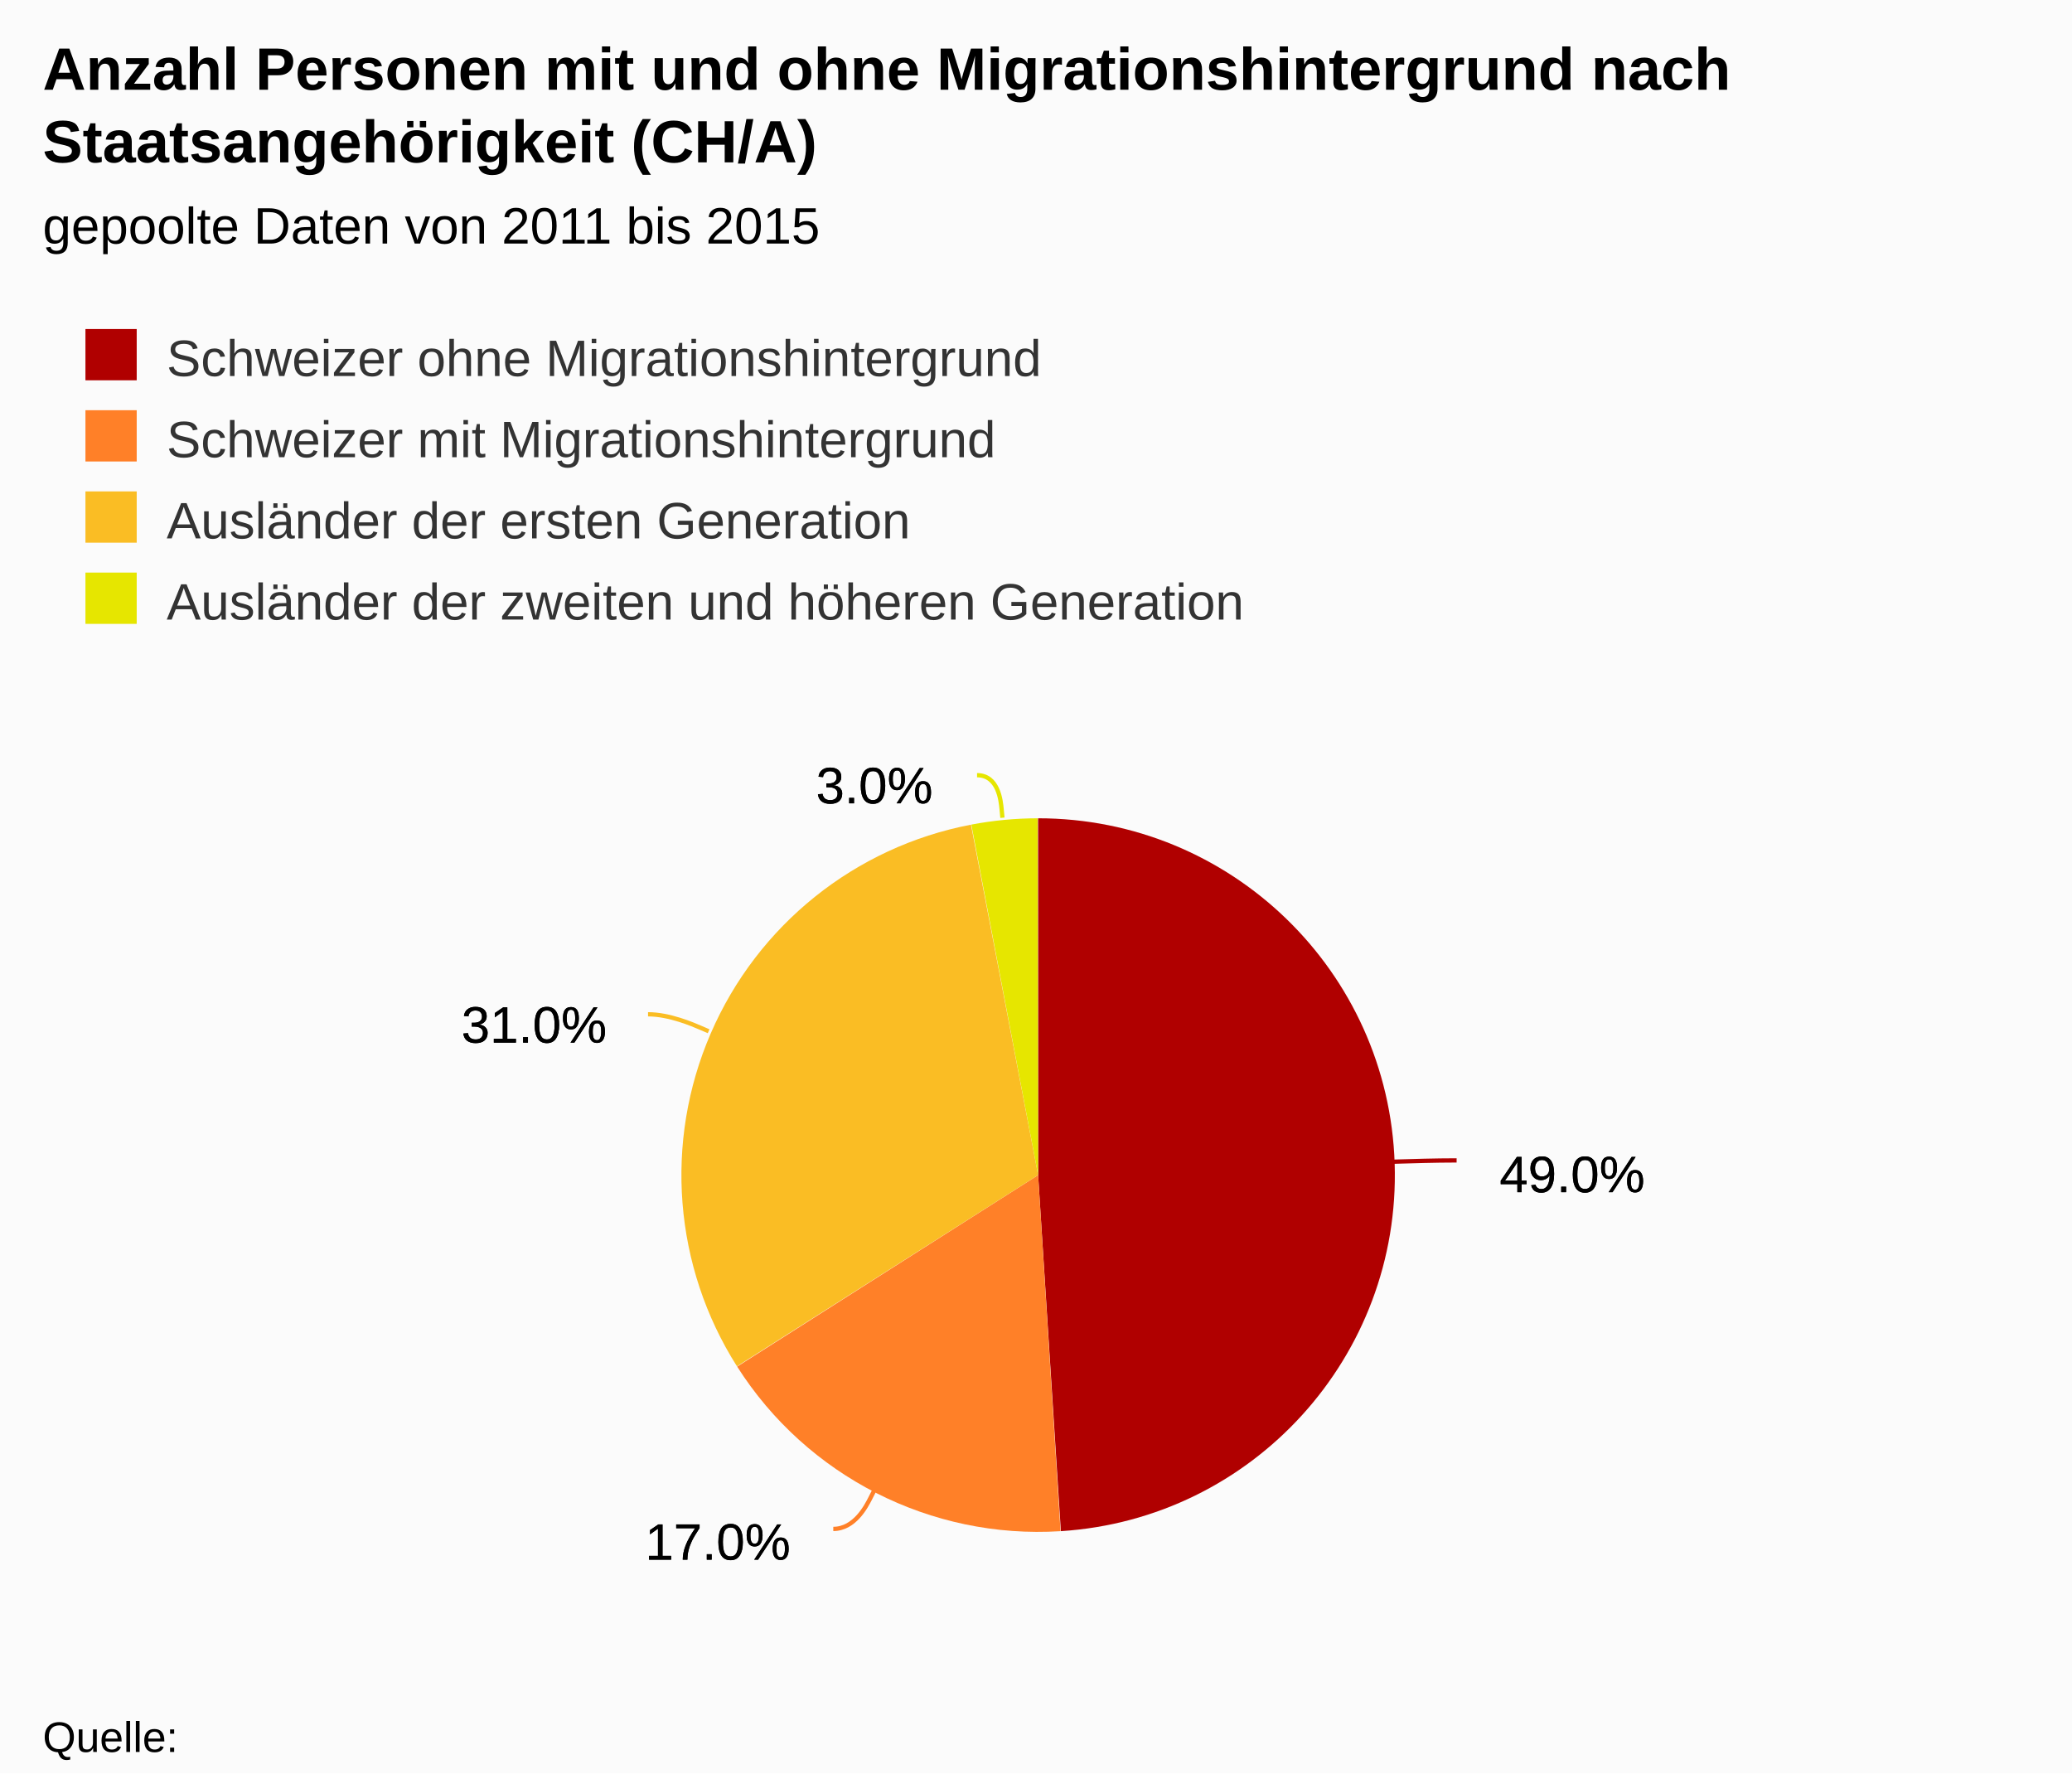
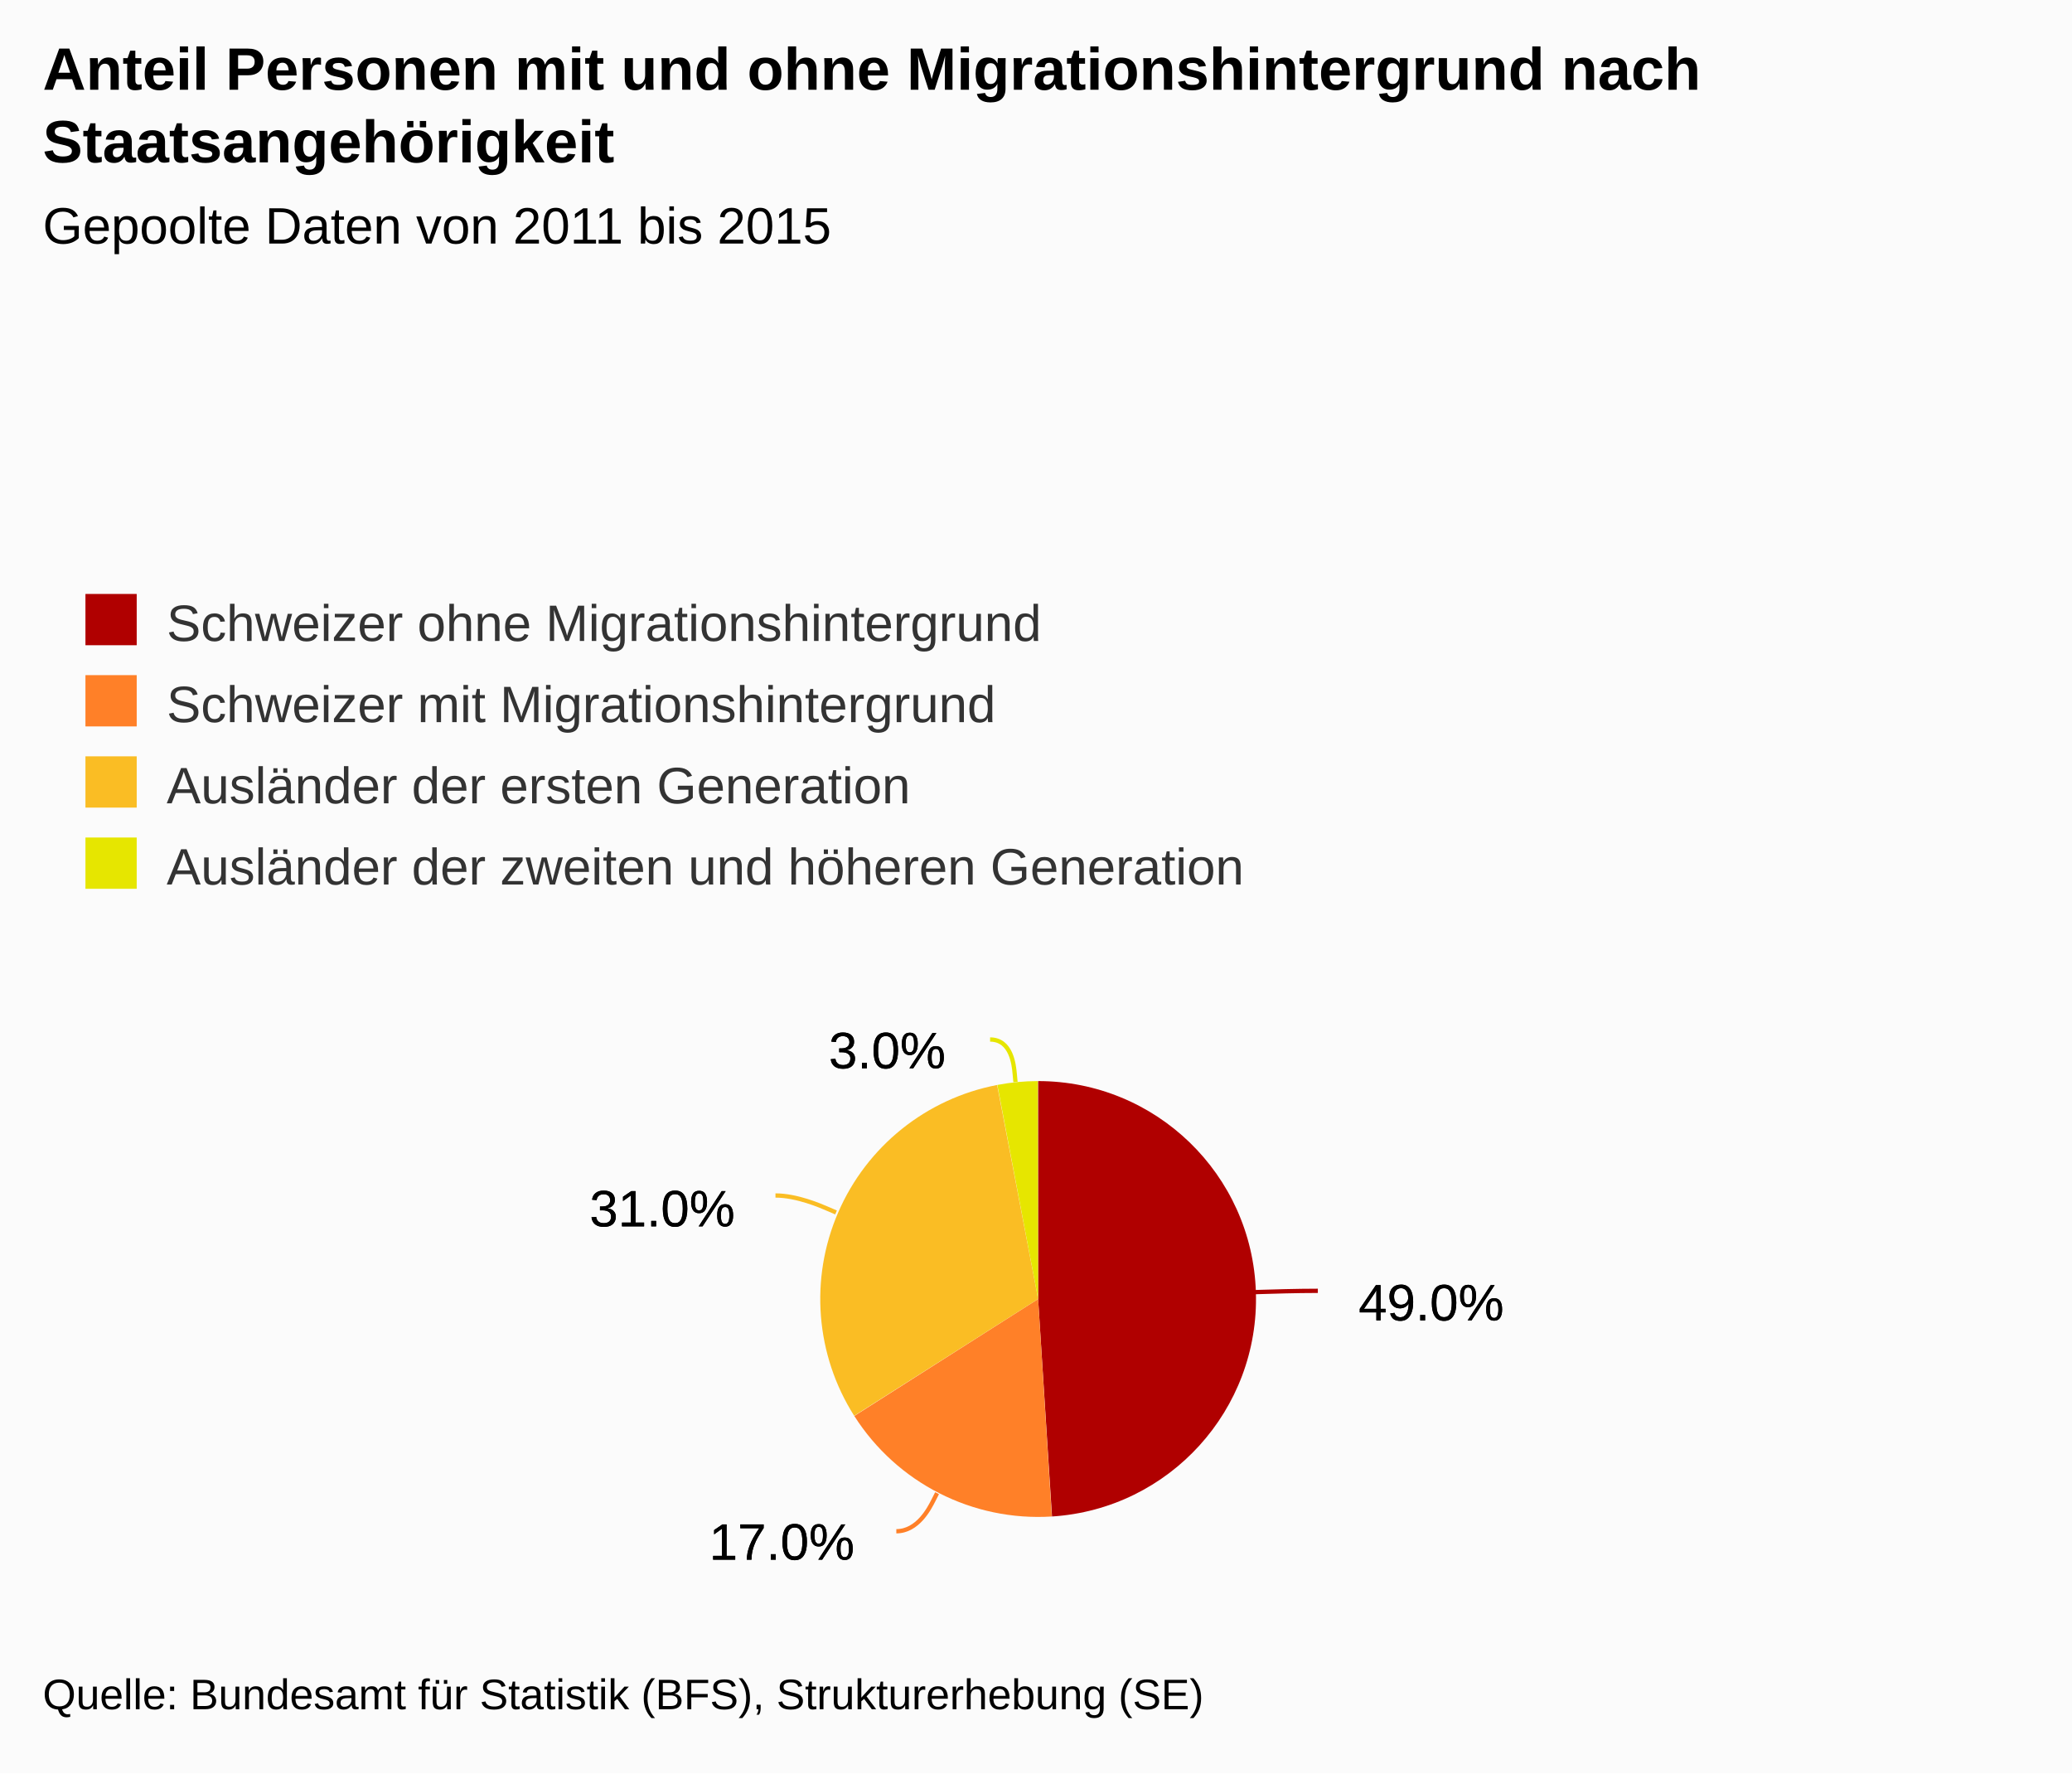
- <svg xmlns="http://www.w3.org/2000/svg" version="1.1" class="highcharts-root" style="font-family:arial;font-size:12px;" width="485" height="415">
+ <svg xmlns="http://www.w3.org/2000/svg" version="1.1" class="highcharts-root" style="font-family:Arial;font-size:12px;" viewBox="0 0 485 415">
  <defs>
    <clipPath>
-       <rect x="0" y="0" width="465" height="201" fill="none" />
+       <rect x="0" y="0" width="465" height="139" fill="none" />
    </clipPath>
  </defs>
  <rect fill="#fbfbfb" class="highcharts-background" x="0" y="0" width="485" height="415" rx="0" ry="0" />
-   <rect fill="none" class="highcharts-plot-background" x="10" y="169" width="465" height="201" />
+   <rect fill="none" class="highcharts-plot-background" x="10" y="231" width="465" height="139" />
  <g class="highcharts-pane-group" />
-   <rect fill="none" class="highcharts-plot-border" x="10" y="169" width="465" height="201" />
+   <rect fill="none" class="highcharts-plot-border" x="10" y="231" width="465" height="139" />
  <g class="highcharts-series-group">
-     <g class="highcharts-series highcharts-series-0 highcharts-pie-series highcharts-color-undefined " transform="translate(10,169) scale(1 1)">
-       <path fill="#B00000" d="M 232.983 22.5 A 83.5 83.5 0 0 1 238.323 189.33 L 233 106 A 0 0 0 0 0 233 106 Z" transform="translate(0,0)" stroke-linejoin="round" class="highcharts-point highcharts-color-0" />
-       <path fill="#FF8028" d="M 238.24 189.335 A 83.5 83.5 0 0 1 162.548 150.819 L 233 106 A 0 0 0 0 0 233 106 Z" transform="translate(0,0)" stroke-linejoin="round" class="highcharts-point highcharts-color-1" />
-       <path fill="#FABD24" d="M 162.503 150.749 A 83.5 83.5 0 0 1 217.28 23.993 L 233 106 A 0 0 0 0 0 233 106 Z" transform="translate(0,0)" stroke-linejoin="round" class="highcharts-point highcharts-color-2" />
-       <path fill="#E6E600" d="M 217.362 23.977 A 83.5 83.5 0 0 1 232.884 22.5 L 233 106 A 0 0 0 0 0 233 106 Z" transform="translate(0,0)" stroke-linejoin="round" class="highcharts-point highcharts-color-3" />
+     <g class="highcharts-series highcharts-series-0 highcharts-pie-series " transform="translate(10,231) scale(1 1)">
+       <path fill="#B00000" d="M 232.99 22 A 51 51 0 0 1 236.251 123.896 L 233 73 A 0 0 0 0 0 233 73 Z" transform="translate(0,0)" stroke-linejoin="round" class="highcharts-point highcharts-color-0" />
+       <path fill="#FF8028" d="M 236.201 123.899 A 51 51 0 0 1 189.97 100.375 L 233 73 A 0 0 0 0 0 233 73 Z" transform="translate(0,0)" stroke-linejoin="round" class="highcharts-point highcharts-color-1" />
+       <path fill="#FABD24" d="M 189.942 100.332 A 51 51 0 0 1 223.399 22.912 L 233 73 A 0 0 0 0 0 233 73 Z" transform="translate(0,0)" stroke-linejoin="round" class="highcharts-point highcharts-color-2" />
+       <path fill="#E6E600" d="M 223.449 22.902 A 51 51 0 0 1 232.929 22 L 233 73 A 0 0 0 0 0 233 73 Z" transform="translate(0,0)" stroke-linejoin="round" class="highcharts-point highcharts-color-3" />
    </g>
-     <g class="highcharts-markers highcharts-series-0 highcharts-pie-series highcharts-color-undefined " transform="translate(10,169) scale(1 1)" />
+     <g class="highcharts-markers highcharts-series-0 highcharts-pie-series " transform="translate(10,231) scale(1 1)" />
  </g>
  <text x="10" text-anchor="start" class="highcharts-title" style="color:#000000;font-size:14px;font-weight:bold;fill:#000000;" y="21">
-     <tspan>Anzahl Personen mit und ohne Migrationshintergrund nach</tspan>
-     <tspan dy="17" x="10">Staatsangehörigkeit (CH/A)</tspan>
+     <tspan>Anteil Personen mit und ohne Migrationshintergrund nach</tspan>
+     <tspan dy="17" x="10">Staatsangehörigkeit</tspan>
  </text>
-   <text x="10" text-anchor="start" class="highcharts-subtitle" style="color:#000000;font-size:12px;font-weight:normal;font-family:arial;fill:#000000;" y="57">
-     <tspan>gepoolte Daten von 2011 bis 2015</tspan>
+   <text x="10" text-anchor="start" class="highcharts-subtitle" style="color:#000000;font-size:12px;font-weight:normal;font-family:Arial;fill:#000000;" y="57">
+     <tspan>Gepoolte Daten von 2011 bis 2015</tspan>
  </text>
-   <g class="highcharts-data-labels highcharts-series-0 highcharts-pie-series highcharts-color-undefined " visibility="visible" transform="translate(10,169) scale(1 1)">
-     <path fill="none" class="highcharts-data-label-connector highcharts-color-0" stroke="#B00000" stroke-width="1" d="M 330.954 102.563 C 325.954 102.563 319.957 102.752 317.958 102.814 L 315.959 102.877" />
-     <path fill="none" class="highcharts-data-label-connector highcharts-color-1" stroke="#FF8028" stroke-width="1" d="M 185.052 188.809 C 190.052 188.809 192.776 183.463 193.684 181.681 L 194.592 179.899" />
-     <path fill="none" class="highcharts-data-label-connector highcharts-color-2" stroke="#FABD24" stroke-width="1" d="M 141.69 68.367 C 146.69 68.367 152.196 70.75 154.032 71.544 L 155.867 72.338" />
-     <path fill="none" class="highcharts-data-label-connector highcharts-color-3" stroke="#E6E600" stroke-width="1" d="M 218.701 12.415 C 223.701 12.415 224.266 18.388 224.454 20.379 L 224.642 22.371" />
-     <g class="highcharts-label highcharts-data-label highcharts-data-label-color-0 " style="cursor:true;" transform="translate(336,93)">
+   <g class="highcharts-data-labels highcharts-series-0 highcharts-pie-series " visibility="visible" transform="translate(10,231) scale(1 1)">
+     <path fill="none" class="highcharts-data-label-connector highcharts-color-0" stroke="#B00000" stroke-width="1" d="M 298.47 71.084 C 293.47 71.084 287.473 71.272 285.474 71.335 L 283.475 71.398" />
+     <path fill="none" class="highcharts-data-label-connector highcharts-color-1" stroke="#FF8028" stroke-width="1" d="M 199.807 127.351 C 204.807 127.351 207.531 122.005 208.439 120.223 L 209.346 118.441" />
+     <path fill="none" class="highcharts-data-label-connector highcharts-color-2" stroke="#FABD24" stroke-width="1" d="M 171.517 48.774 C 176.517 48.774 182.023 51.157 183.859 51.951 L 185.695 52.745" />
+     <path fill="none" class="highcharts-data-label-connector highcharts-color-3" stroke="#E6E600" stroke-width="1" d="M 221.759 12.271 C 226.759 12.271 227.324 18.244 227.512 20.235 L 227.7 22.226" />
+     <g class="highcharts-label highcharts-data-label highcharts-data-label-color-0 " style="cursor:true;" transform="translate(303,61)">
      <text x="5" style="font-size:12px;font-weight:normal;color:black;fill:black;" y="17">
        <tspan x="5" y="17" class="highcharts-text-outline" fill="black" stroke="black" stroke-width="0px" stroke-linejoin="round" style="">49.0%</tspan>
        <tspan x="5" y="17">49.0%</tspan>
      </text>
    </g>
-     <g class="highcharts-label highcharts-data-label highcharts-data-label-color-1 " style="cursor:true;" transform="translate(136,179)">
+     <g class="highcharts-label highcharts-data-label highcharts-data-label-color-1 " style="cursor:true;" transform="translate(151,117)">
      <text x="5" style="font-size:12px;font-weight:normal;color:black;fill:black;" y="17">
        <tspan x="5" y="17" class="highcharts-text-outline" fill="black" stroke="black" stroke-width="0px" stroke-linejoin="round">17.0%</tspan>
        <tspan x="5" y="17">17.0%</tspan>
      </text>
    </g>
-     <g class="highcharts-label highcharts-data-label highcharts-data-label-color-2 " style="cursor:true;" transform="translate(93,58)">
+     <g class="highcharts-label highcharts-data-label highcharts-data-label-color-2 " style="cursor:true;" transform="translate(123,39)">
      <text x="5" style="font-size:12px;font-weight:normal;color:black;fill:black;" y="17">
        <tspan x="5" y="17" class="highcharts-text-outline" fill="black" stroke="black" stroke-width="0px" stroke-linejoin="round">31.0%</tspan>
        <tspan x="5" y="17">31.0%</tspan>
      </text>
    </g>
-     <g class="highcharts-label highcharts-data-label highcharts-data-label-color-3 " style="cursor:true;" transform="translate(176,2)">
+     <g class="highcharts-label highcharts-data-label highcharts-data-label-color-3 " style="cursor:true;" transform="translate(179,2)">
      <text x="5" style="font-size:12px;font-weight:normal;color:black;fill:black;" y="17">
        <tspan x="5" y="17" class="highcharts-text-outline" fill="black" stroke="black" stroke-width="0px" stroke-linejoin="round" style="">3.0%</tspan>
        <tspan x="5" y="17">3.0%</tspan>
      </text>
    </g>
  </g>
-   <g class="highcharts-legend" transform="translate(10,65)">
+   <g class="highcharts-legend" transform="translate(10,127)">
    <rect fill="none" class="highcharts-legend-box" rx="0" ry="0" x="0" y="0" width="996" height="92" visibility="visible" />
    <g>
      <g>
        <g class="highcharts-legend-item highcharts-pie-series highcharts-color-0" transform="translate(8,8)">
          <text x="21" style="color:#333333;font-size:12px;font-weight:normal;cursor:pointer;fill:#333333;" text-anchor="start" y="15">
            <tspan>Schweizer ohne Migrationshintergrund</tspan>
          </text>
          <rect x="2" y="4" width="12" height="12" fill="#B00000" class="highcharts-point" />
        </g>
        <g class="highcharts-legend-item highcharts-pie-series highcharts-color-1" transform="translate(8,27)">
          <text x="21" y="15" style="color:#333333;font-size:12px;font-weight:normal;cursor:pointer;fill:#333333;" text-anchor="start">
            <tspan>Schweizer mit Migrationshintergrund</tspan>
          </text>
          <rect x="2" y="4" width="12" height="12" fill="#FF8028" class="highcharts-point" />
        </g>
        <g class="highcharts-legend-item highcharts-pie-series highcharts-color-2" transform="translate(8,46)">
          <text x="21" y="15" style="color:#333333;font-size:12px;font-weight:normal;cursor:pointer;fill:#333333;" text-anchor="start">
            <tspan>Ausländer der ersten Generation</tspan>
          </text>
          <rect x="2" y="4" width="12" height="12" fill="#FABD24" class="highcharts-point" />
        </g>
        <g class="highcharts-legend-item highcharts-pie-series highcharts-color-3" transform="translate(8,65)">
          <text x="21" y="15" style="color:#333333;font-size:12px;font-weight:normal;cursor:pointer;fill:#333333;" text-anchor="start">
            <tspan>Ausländer der zweiten und höheren Generation</tspan>
          </text>
          <rect x="2" y="4" width="12" height="12" fill="#E6E600" class="highcharts-point" />
        </g>
      </g>
    </g>
  </g>
-   <text x="10" class="highcharts-credits" text-anchor="start" style="cursor:default;color:#000000;font-size:10px;fill:#000000;" y="410">
-     <tspan>Quelle:</tspan>
+   <text x="10" class="highcharts-credits" text-anchor="start" style="cursor:default;color:#000000;font-size:10px;fill:#000000;" y="400">
+     <tspan>Quelle: Bundesamt für Statistik (BFS), Strukturerhebung (SE)</tspan>
  </text>
</svg>
